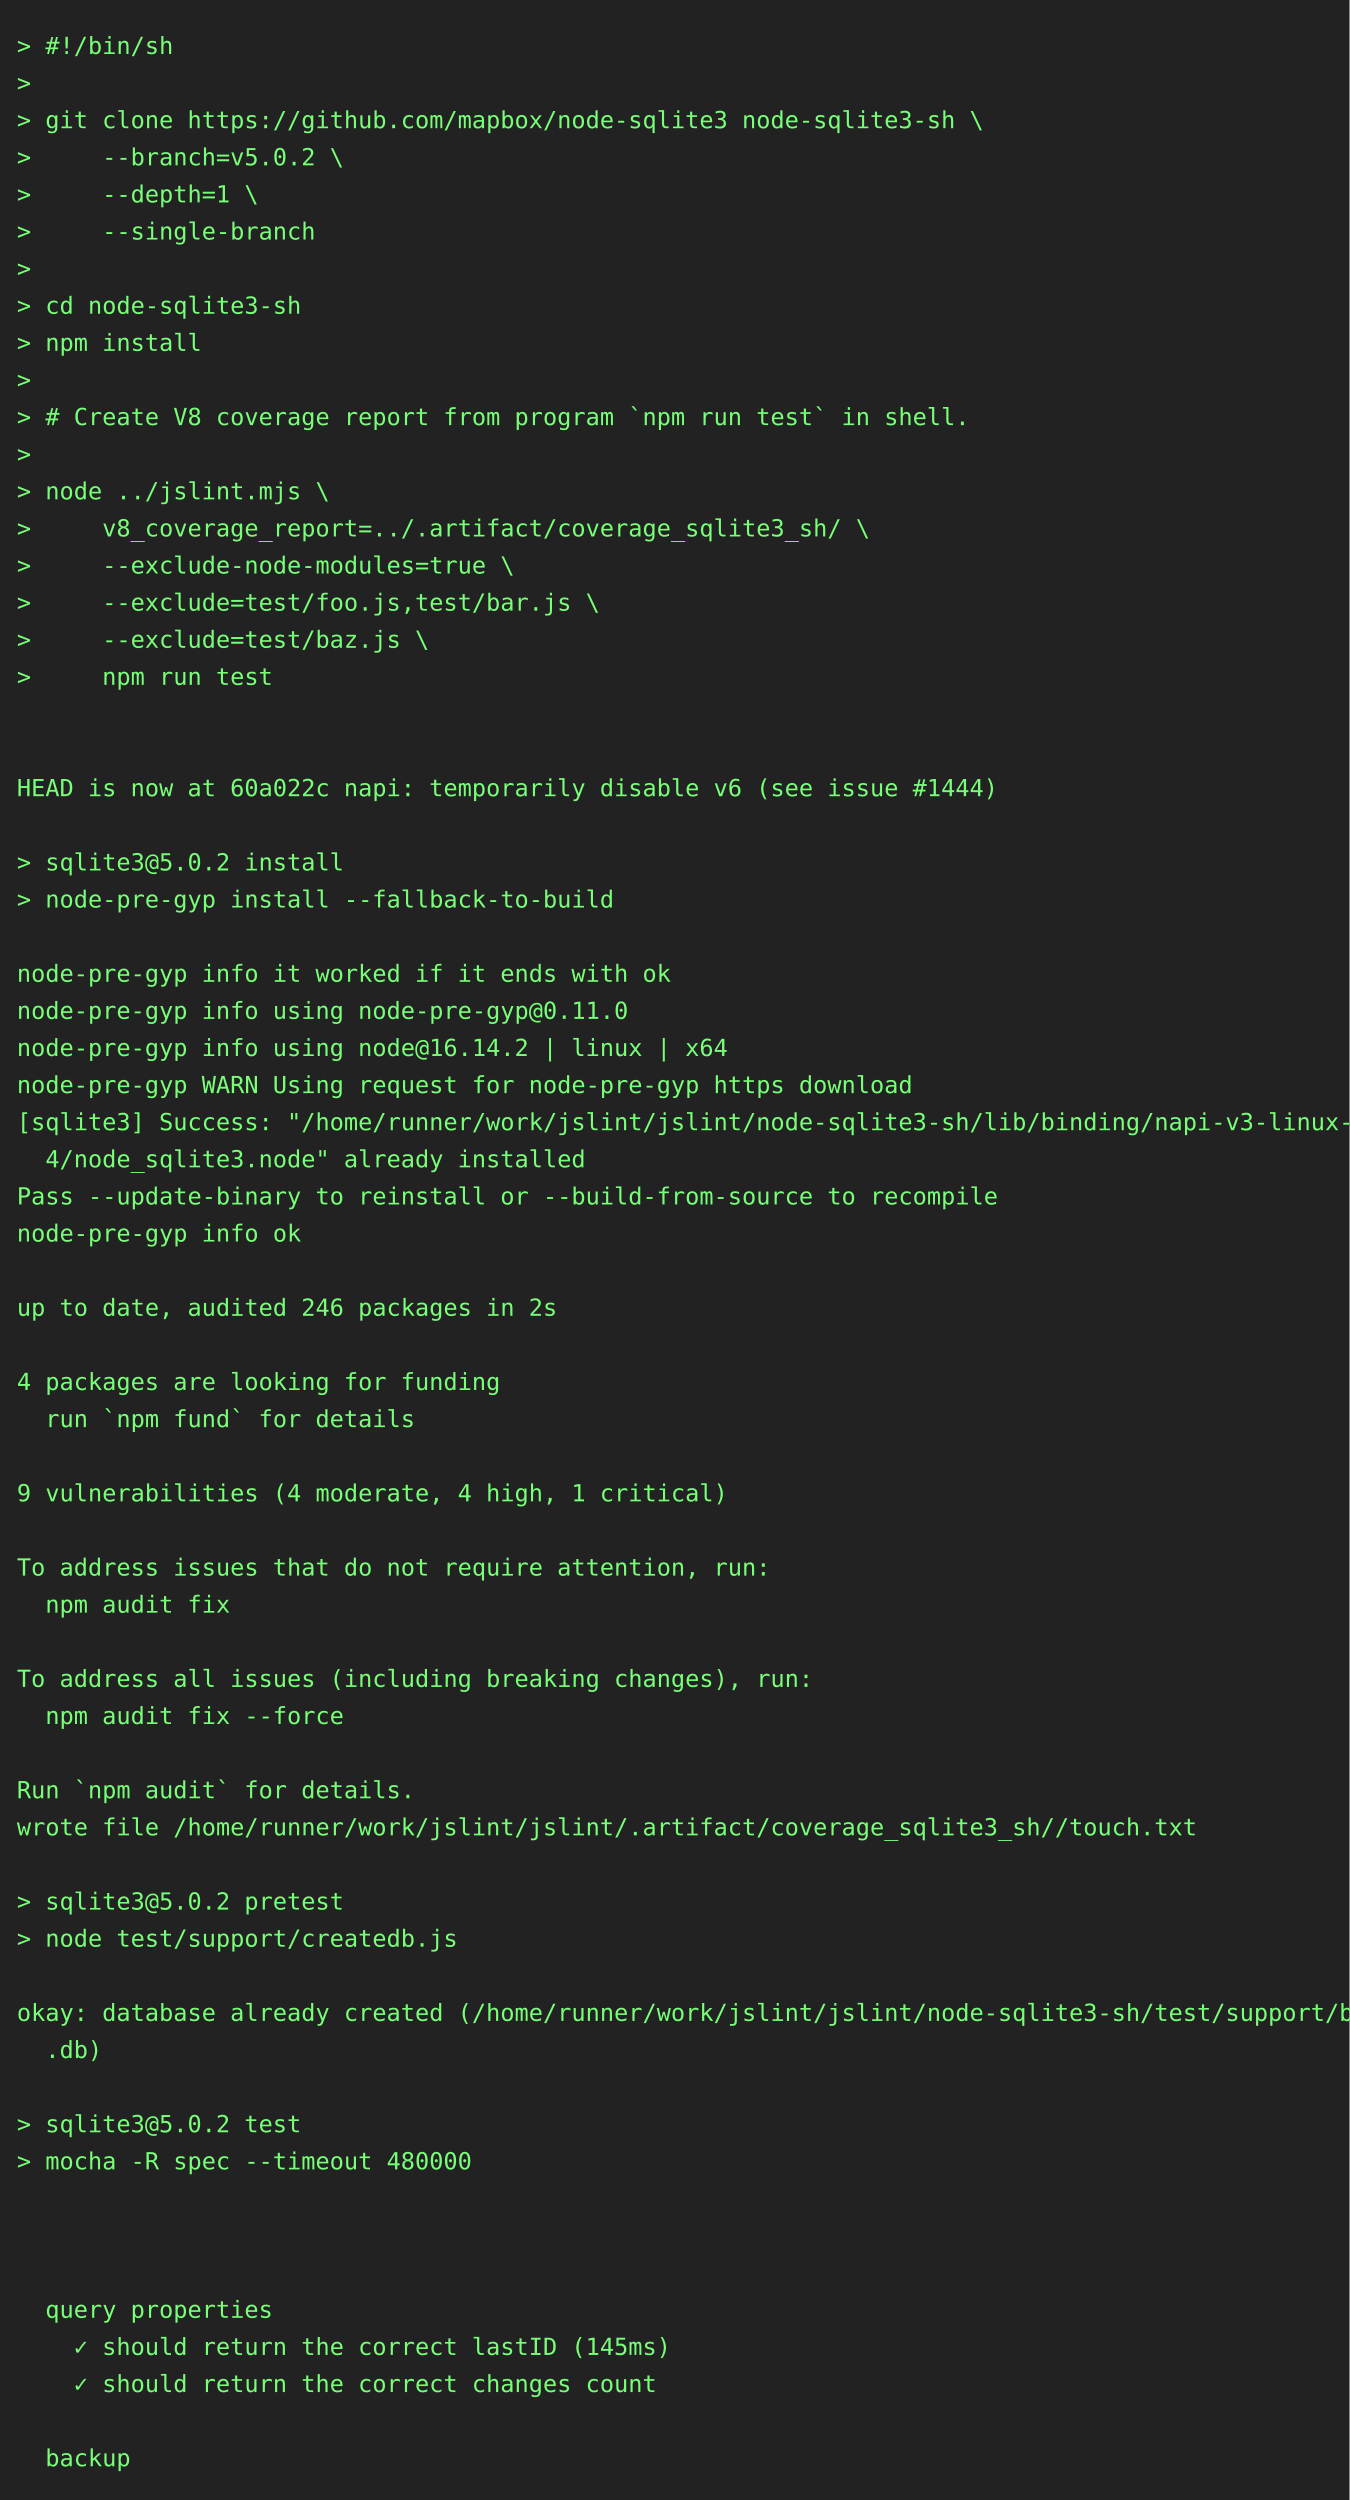
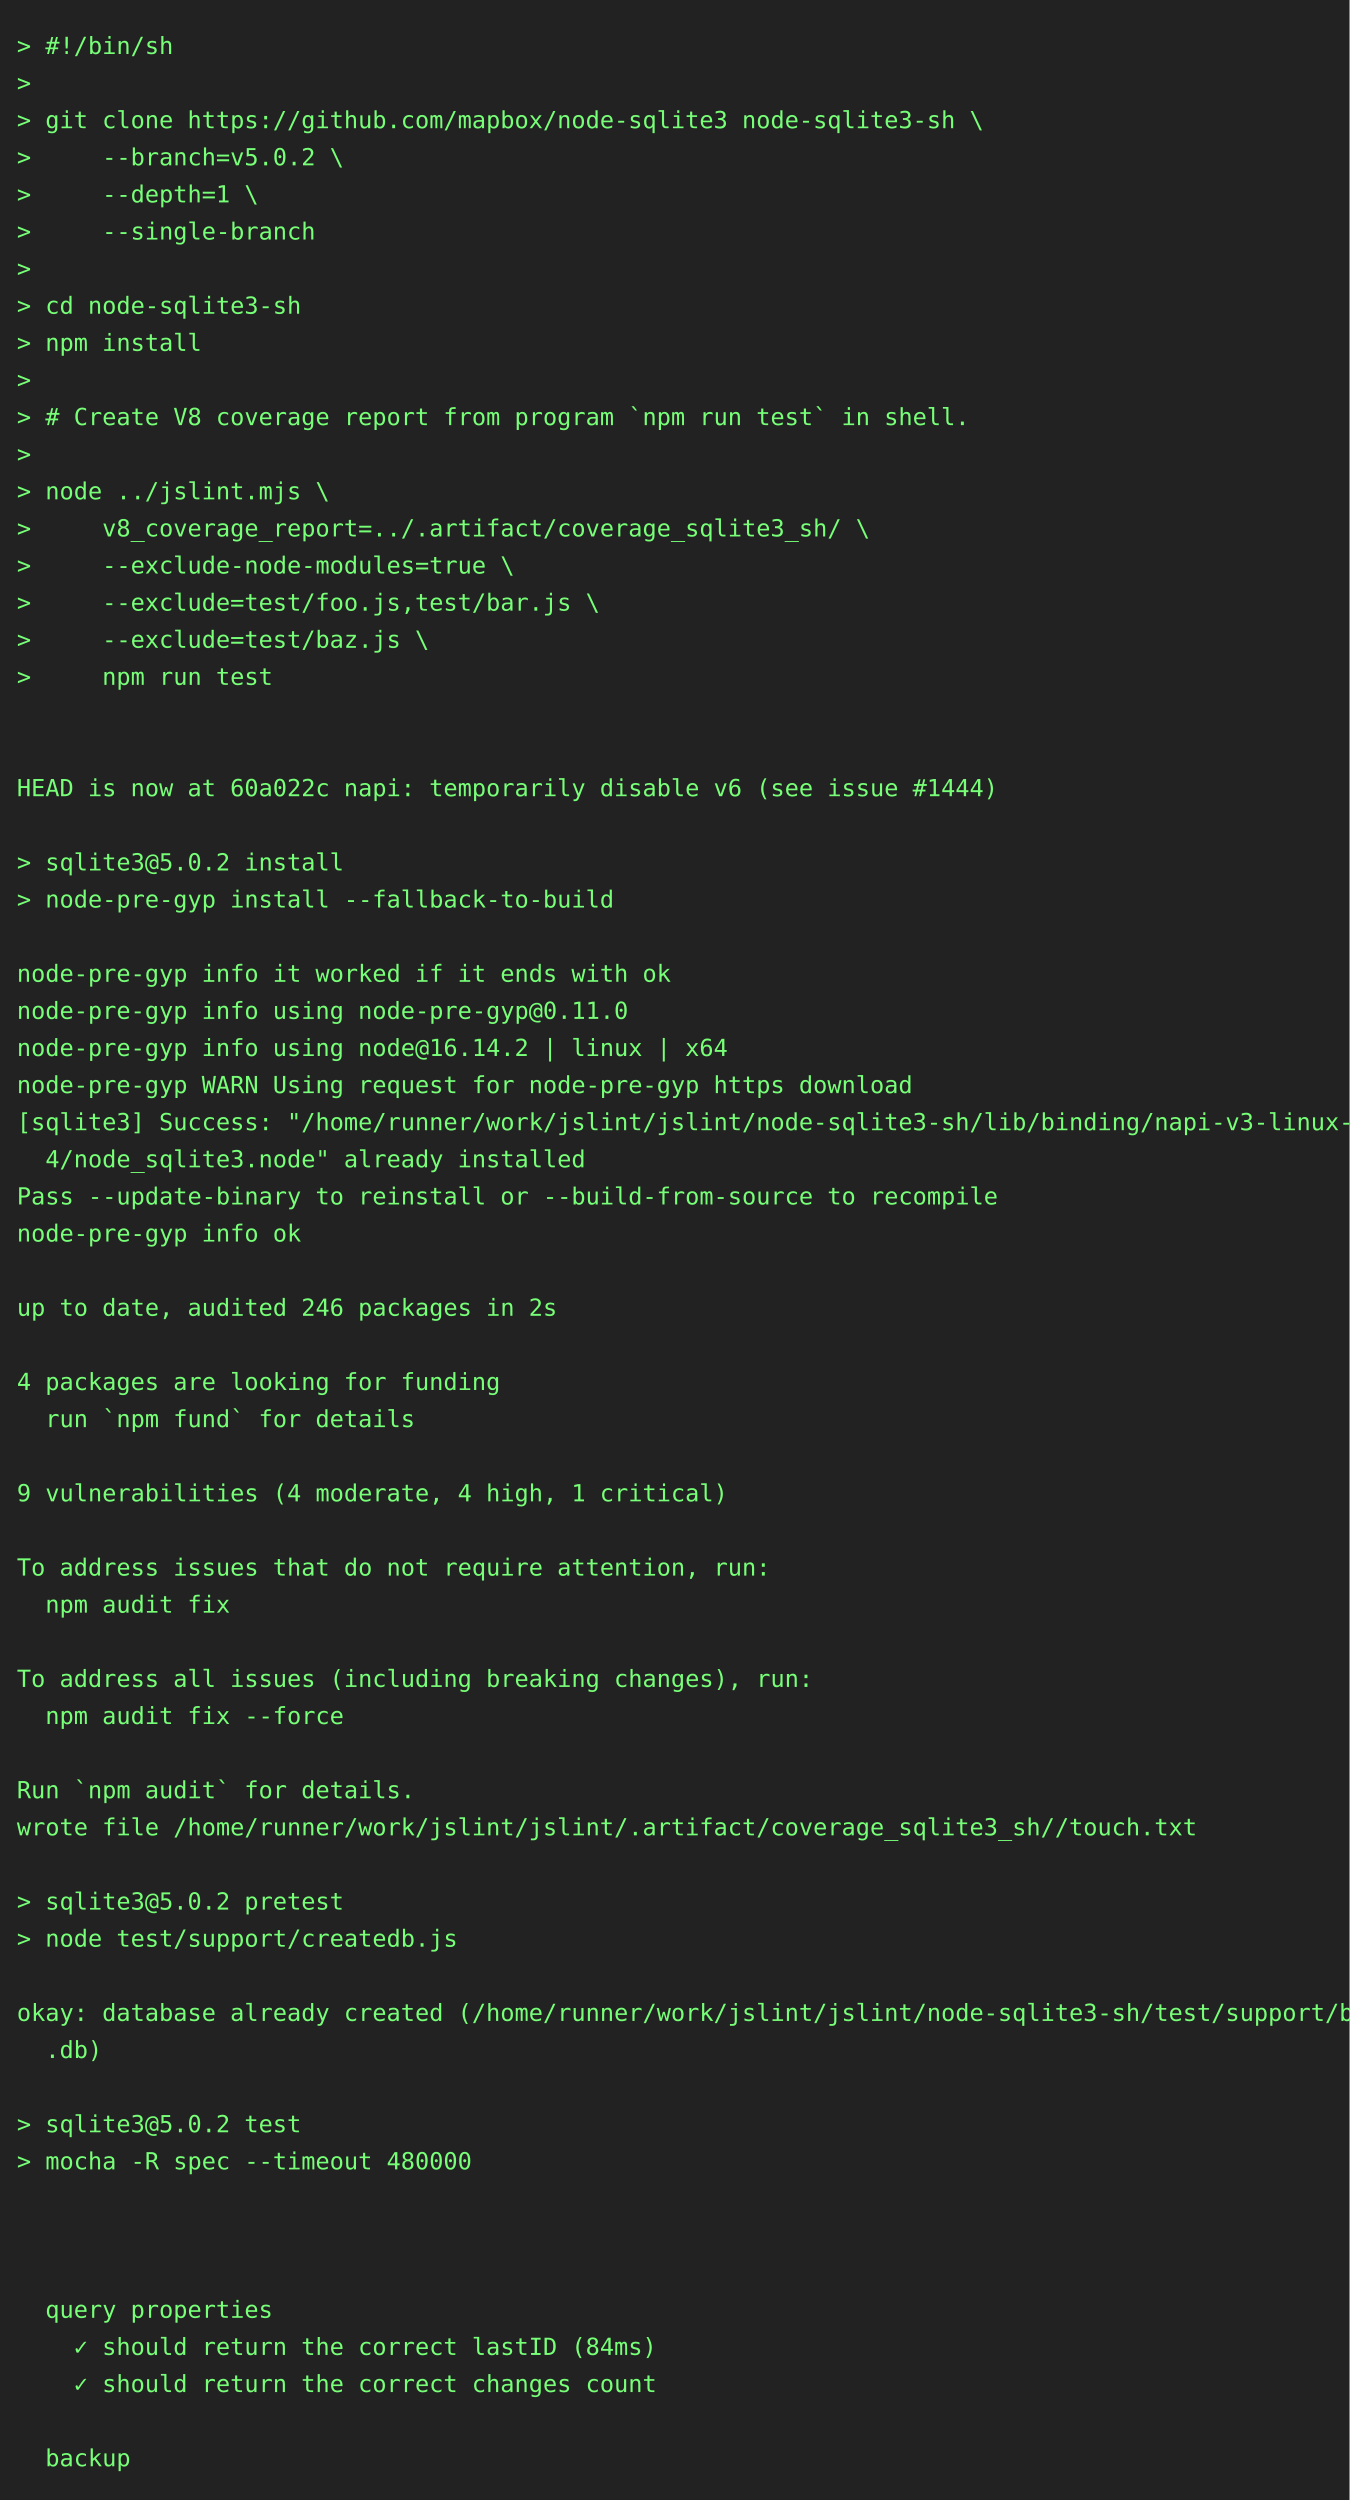
<svg xmlns="http://www.w3.org/2000/svg" height="1482" width="800">
  <rect height="1482" fill="#222" width="800" />
  <text fill="#7f7" font-family="consolas, menlo, monospace" font-size="14" xml:space="preserve">
    <tspan lengthAdjust="spacingAndGlyphs" textLength="768" x="10" y="32">&gt; #!/bin/sh                                                                                      </tspan>
    <tspan lengthAdjust="spacingAndGlyphs" textLength="768" x="10" y="54">&gt;                                                                                                </tspan>
    <tspan lengthAdjust="spacingAndGlyphs" textLength="768" x="10" y="76">&gt; git clone https://github.com/mapbox/node-sqlite3 node-sqlite3-sh \                             </tspan>
    <tspan lengthAdjust="spacingAndGlyphs" textLength="768" x="10" y="98">&gt;     --branch=v5.0.2 \                                                                          </tspan>
    <tspan lengthAdjust="spacingAndGlyphs" textLength="768" x="10" y="120">&gt;     --depth=1 \                                                                                </tspan>
    <tspan lengthAdjust="spacingAndGlyphs" textLength="768" x="10" y="142">&gt;     --single-branch                                                                            </tspan>
    <tspan lengthAdjust="spacingAndGlyphs" textLength="768" x="10" y="164">&gt;                                                                                                </tspan>
    <tspan lengthAdjust="spacingAndGlyphs" textLength="768" x="10" y="186">&gt; cd node-sqlite3-sh                                                                             </tspan>
    <tspan lengthAdjust="spacingAndGlyphs" textLength="768" x="10" y="208">&gt; npm install                                                                                    </tspan>
    <tspan lengthAdjust="spacingAndGlyphs" textLength="768" x="10" y="230">&gt;                                                                                                </tspan>
    <tspan lengthAdjust="spacingAndGlyphs" textLength="768" x="10" y="252">&gt; # Create V8 coverage report from program `npm run test` in shell.                              </tspan>
    <tspan lengthAdjust="spacingAndGlyphs" textLength="768" x="10" y="274">&gt;                                                                                                </tspan>
    <tspan lengthAdjust="spacingAndGlyphs" textLength="768" x="10" y="296">&gt; node ../jslint.mjs \                                                                           </tspan>
    <tspan lengthAdjust="spacingAndGlyphs" textLength="768" x="10" y="318">&gt;     v8_coverage_report=../.artifact/coverage_sqlite3_sh/ \                                     </tspan>
    <tspan lengthAdjust="spacingAndGlyphs" textLength="768" x="10" y="340">&gt;     --exclude-node-modules=true \                                                              </tspan>
    <tspan lengthAdjust="spacingAndGlyphs" textLength="768" x="10" y="362">&gt;     --exclude=test/foo.js,test/bar.js \                                                        </tspan>
    <tspan lengthAdjust="spacingAndGlyphs" textLength="768" x="10" y="384">&gt;     --exclude=test/baz.js \                                                                    </tspan>
    <tspan lengthAdjust="spacingAndGlyphs" textLength="768" x="10" y="406">&gt;     npm run test                                                                               </tspan>
    <tspan lengthAdjust="spacingAndGlyphs" textLength="768" x="10" y="428">                                                                                                 </tspan>
    <tspan lengthAdjust="spacingAndGlyphs" textLength="768" x="10" y="450">                                                                                                 </tspan>
    <tspan lengthAdjust="spacingAndGlyphs" textLength="768" x="10" y="472">HEAD is now at 60a022c napi: temporarily disable v6 (see issue #1444)                            </tspan>
    <tspan lengthAdjust="spacingAndGlyphs" textLength="768" x="10" y="494">                                                                                                 </tspan>
    <tspan lengthAdjust="spacingAndGlyphs" textLength="768" x="10" y="516">&gt; sqlite3@5.0.2 install                                                                          </tspan>
    <tspan lengthAdjust="spacingAndGlyphs" textLength="768" x="10" y="538">&gt; node-pre-gyp install --fallback-to-build                                                       </tspan>
    <tspan lengthAdjust="spacingAndGlyphs" textLength="768" x="10" y="560">                                                                                                 </tspan>
    <tspan lengthAdjust="spacingAndGlyphs" textLength="768" x="10" y="582">node-pre-gyp info it worked if it ends with ok                                                   </tspan>
    <tspan lengthAdjust="spacingAndGlyphs" textLength="768" x="10" y="604">node-pre-gyp info using node-pre-gyp@0.11.0                                                      </tspan>
    <tspan lengthAdjust="spacingAndGlyphs" textLength="768" x="10" y="626">node-pre-gyp info using node@16.14.2 | linux | x64                                               </tspan>
    <tspan lengthAdjust="spacingAndGlyphs" textLength="768" x="10" y="648">node-pre-gyp WARN Using request for node-pre-gyp https download                                  </tspan>
    <tspan lengthAdjust="spacingAndGlyphs" textLength="768" x="10" y="670">[sqlite3] Success: "/home/runner/work/jslint/jslint/node-sqlite3-sh/lib/binding/napi-v3-linux-x6\</tspan>
    <tspan lengthAdjust="spacingAndGlyphs" textLength="768" x="10" y="692">  4/node_sqlite3.node" already installed                                                         </tspan>
    <tspan lengthAdjust="spacingAndGlyphs" textLength="768" x="10" y="714">Pass --update-binary to reinstall or --build-from-source to recompile                            </tspan>
    <tspan lengthAdjust="spacingAndGlyphs" textLength="768" x="10" y="736">node-pre-gyp info ok                                                                             </tspan>
    <tspan lengthAdjust="spacingAndGlyphs" textLength="768" x="10" y="758">                                                                                                 </tspan>
    <tspan lengthAdjust="spacingAndGlyphs" textLength="768" x="10" y="780">up to date, audited 246 packages in 2s                                                           </tspan>
    <tspan lengthAdjust="spacingAndGlyphs" textLength="768" x="10" y="802">                                                                                                 </tspan>
    <tspan lengthAdjust="spacingAndGlyphs" textLength="768" x="10" y="824">4 packages are looking for funding                                                               </tspan>
    <tspan lengthAdjust="spacingAndGlyphs" textLength="768" x="10" y="846">  run `npm fund` for details                                                                     </tspan>
    <tspan lengthAdjust="spacingAndGlyphs" textLength="768" x="10" y="868">                                                                                                 </tspan>
    <tspan lengthAdjust="spacingAndGlyphs" textLength="768" x="10" y="890">9 vulnerabilities (4 moderate, 4 high, 1 critical)                                               </tspan>
    <tspan lengthAdjust="spacingAndGlyphs" textLength="768" x="10" y="912">                                                                                                 </tspan>
    <tspan lengthAdjust="spacingAndGlyphs" textLength="768" x="10" y="934">To address issues that do not require attention, run:                                            </tspan>
    <tspan lengthAdjust="spacingAndGlyphs" textLength="768" x="10" y="956">  npm audit fix                                                                                  </tspan>
    <tspan lengthAdjust="spacingAndGlyphs" textLength="768" x="10" y="978">                                                                                                 </tspan>
    <tspan lengthAdjust="spacingAndGlyphs" textLength="768" x="10" y="1000">To address all issues (including breaking changes), run:                                         </tspan>
    <tspan lengthAdjust="spacingAndGlyphs" textLength="768" x="10" y="1022">  npm audit fix --force                                                                          </tspan>
    <tspan lengthAdjust="spacingAndGlyphs" textLength="768" x="10" y="1044">                                                                                                 </tspan>
    <tspan lengthAdjust="spacingAndGlyphs" textLength="768" x="10" y="1066">Run `npm audit` for details.                                                                     </tspan>
    <tspan lengthAdjust="spacingAndGlyphs" textLength="768" x="10" y="1088">wrote file /home/runner/work/jslint/jslint/.artifact/coverage_sqlite3_sh//touch.txt              </tspan>
    <tspan lengthAdjust="spacingAndGlyphs" textLength="768" x="10" y="1110">                                                                                                 </tspan>
    <tspan lengthAdjust="spacingAndGlyphs" textLength="768" x="10" y="1132">&gt; sqlite3@5.0.2 pretest                                                                          </tspan>
    <tspan lengthAdjust="spacingAndGlyphs" textLength="768" x="10" y="1154">&gt; node test/support/createdb.js                                                                  </tspan>
    <tspan lengthAdjust="spacingAndGlyphs" textLength="768" x="10" y="1176">                                                                                                 </tspan>
    <tspan lengthAdjust="spacingAndGlyphs" textLength="768" x="10" y="1198">okay: database already created (/home/runner/work/jslint/jslint/node-sqlite3-sh/test/support/big\</tspan>
    <tspan lengthAdjust="spacingAndGlyphs" textLength="768" x="10" y="1220">  .db)                                                                                           </tspan>
    <tspan lengthAdjust="spacingAndGlyphs" textLength="768" x="10" y="1242">                                                                                                 </tspan>
    <tspan lengthAdjust="spacingAndGlyphs" textLength="768" x="10" y="1264">&gt; sqlite3@5.0.2 test                                                                             </tspan>
    <tspan lengthAdjust="spacingAndGlyphs" textLength="768" x="10" y="1286">&gt; mocha -R spec --timeout 480000                                                                 </tspan>
    <tspan lengthAdjust="spacingAndGlyphs" textLength="768" x="10" y="1308">                                                                                                 </tspan>
    <tspan lengthAdjust="spacingAndGlyphs" textLength="768" x="10" y="1330">                                                                                                 </tspan>
    <tspan lengthAdjust="spacingAndGlyphs" textLength="768" x="10" y="1352">                                                                                                 </tspan>
    <tspan lengthAdjust="spacingAndGlyphs" textLength="768" x="10" y="1374">  query properties                                                                               </tspan>
-     <tspan lengthAdjust="spacingAndGlyphs" textLength="768" x="10" y="1396">    ✓ should return the correct lastID (145ms)                                                   </tspan>
+     <tspan lengthAdjust="spacingAndGlyphs" textLength="768" x="10" y="1396">    ✓ should return the correct lastID (84ms)                                                    </tspan>
    <tspan lengthAdjust="spacingAndGlyphs" textLength="768" x="10" y="1418">    ✓ should return the correct changes count                                                    </tspan>
    <tspan lengthAdjust="spacingAndGlyphs" textLength="768" x="10" y="1440">                                                                                                 </tspan>
    <tspan lengthAdjust="spacingAndGlyphs" textLength="768" x="10" y="1462">  backup                                                                                         </tspan>
  </text>
</svg>
